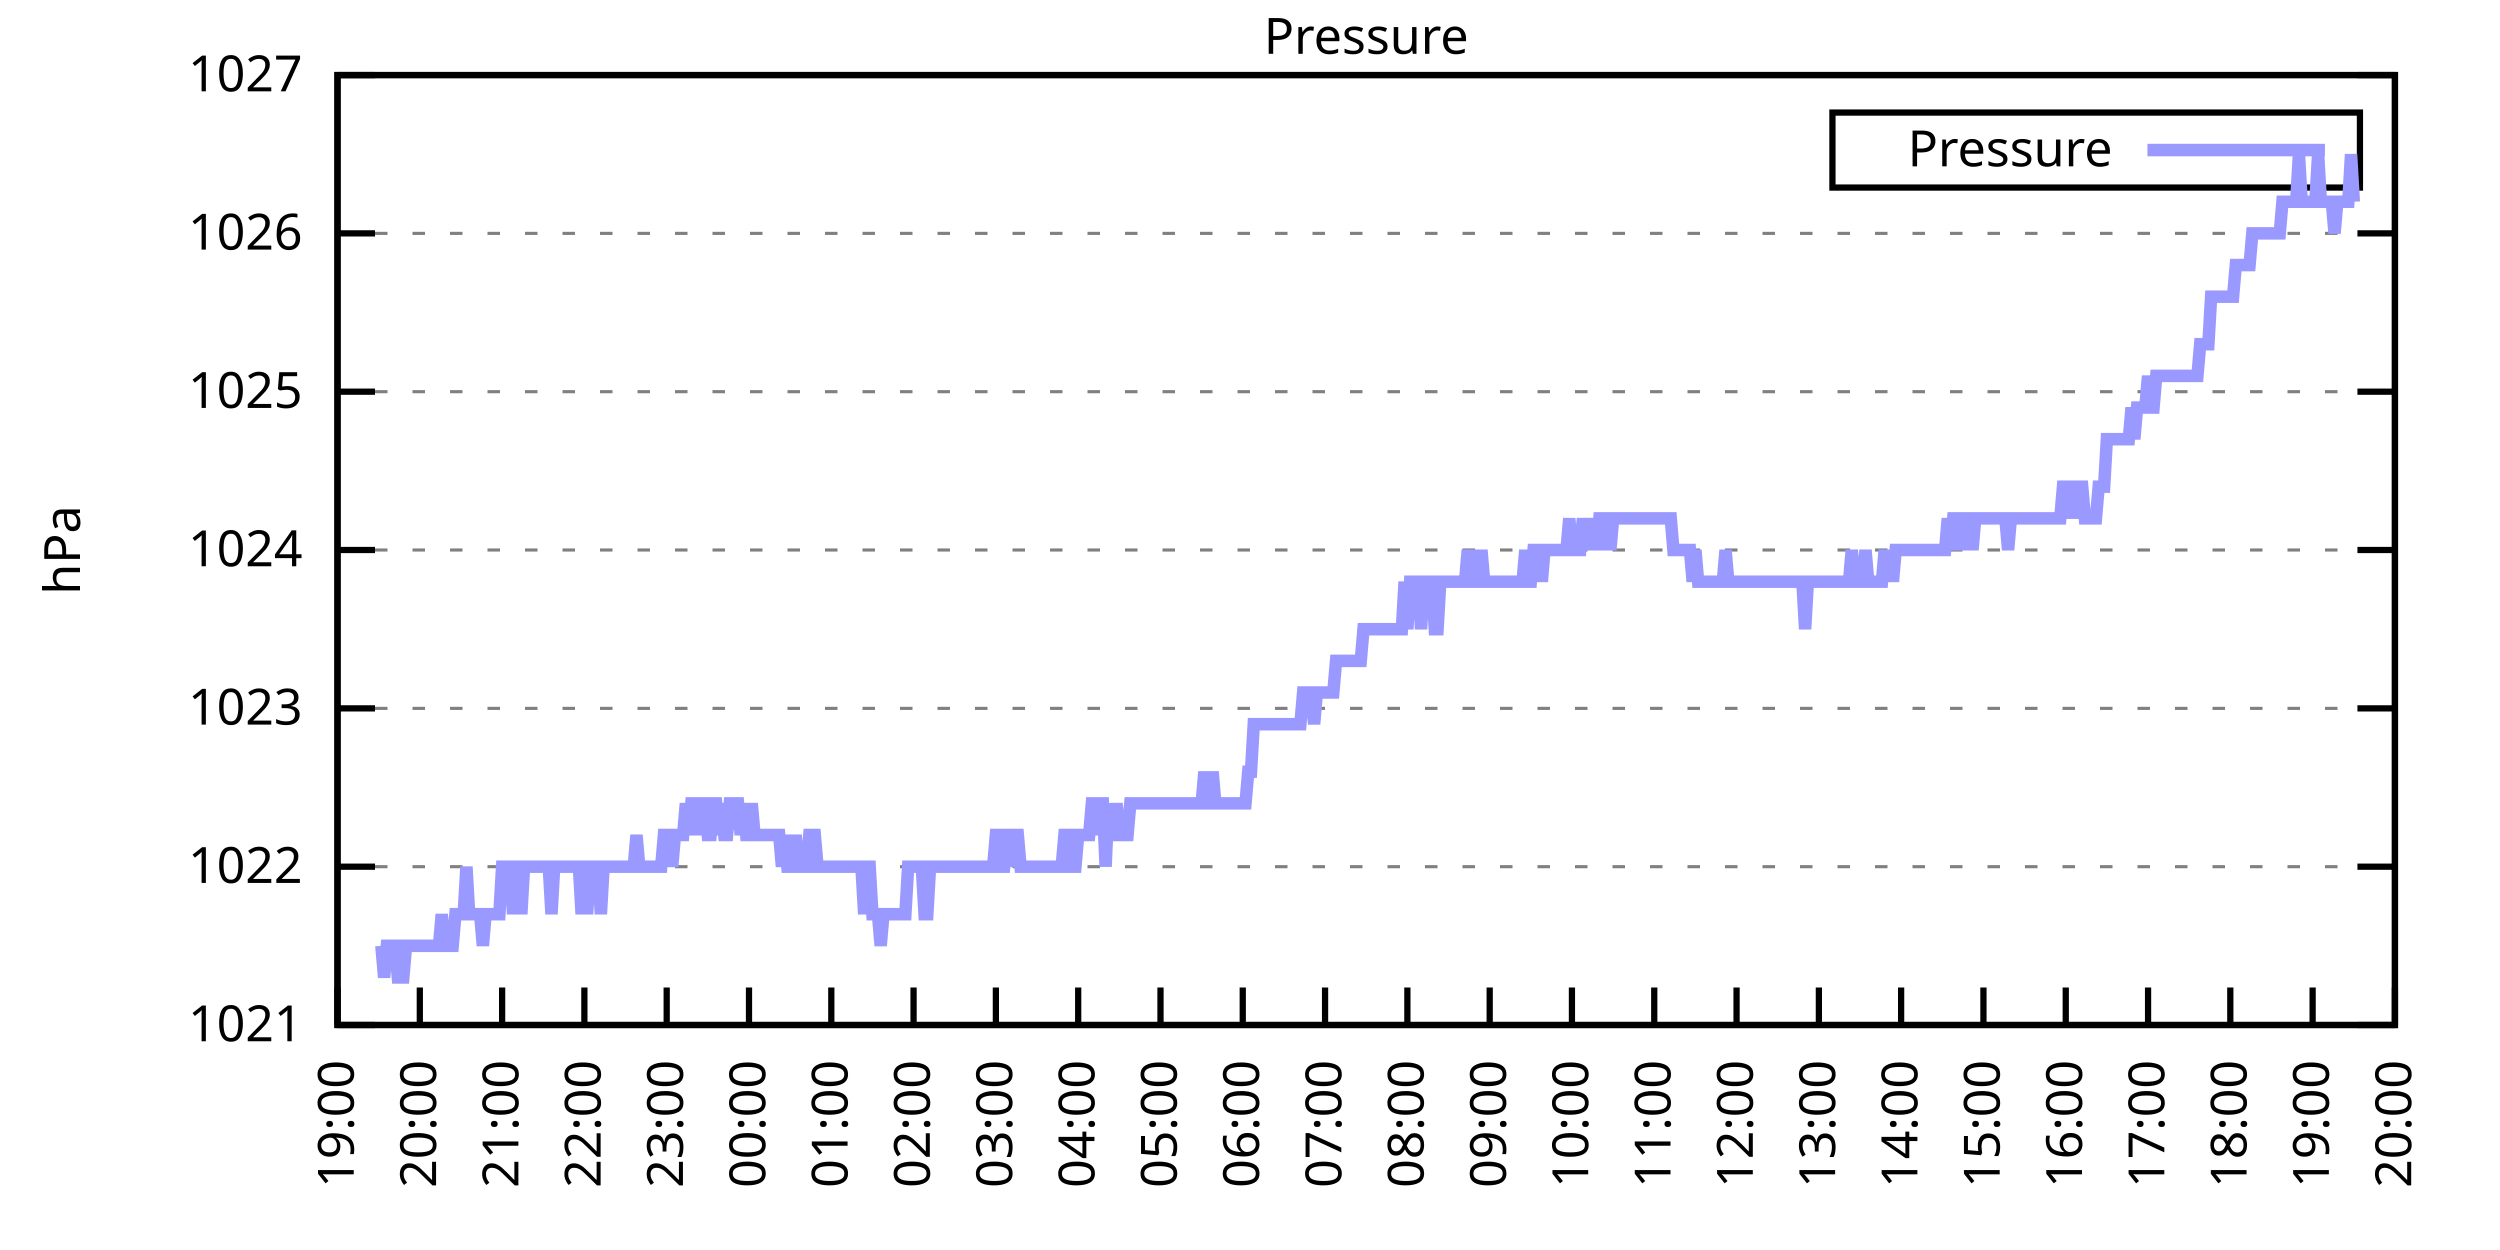
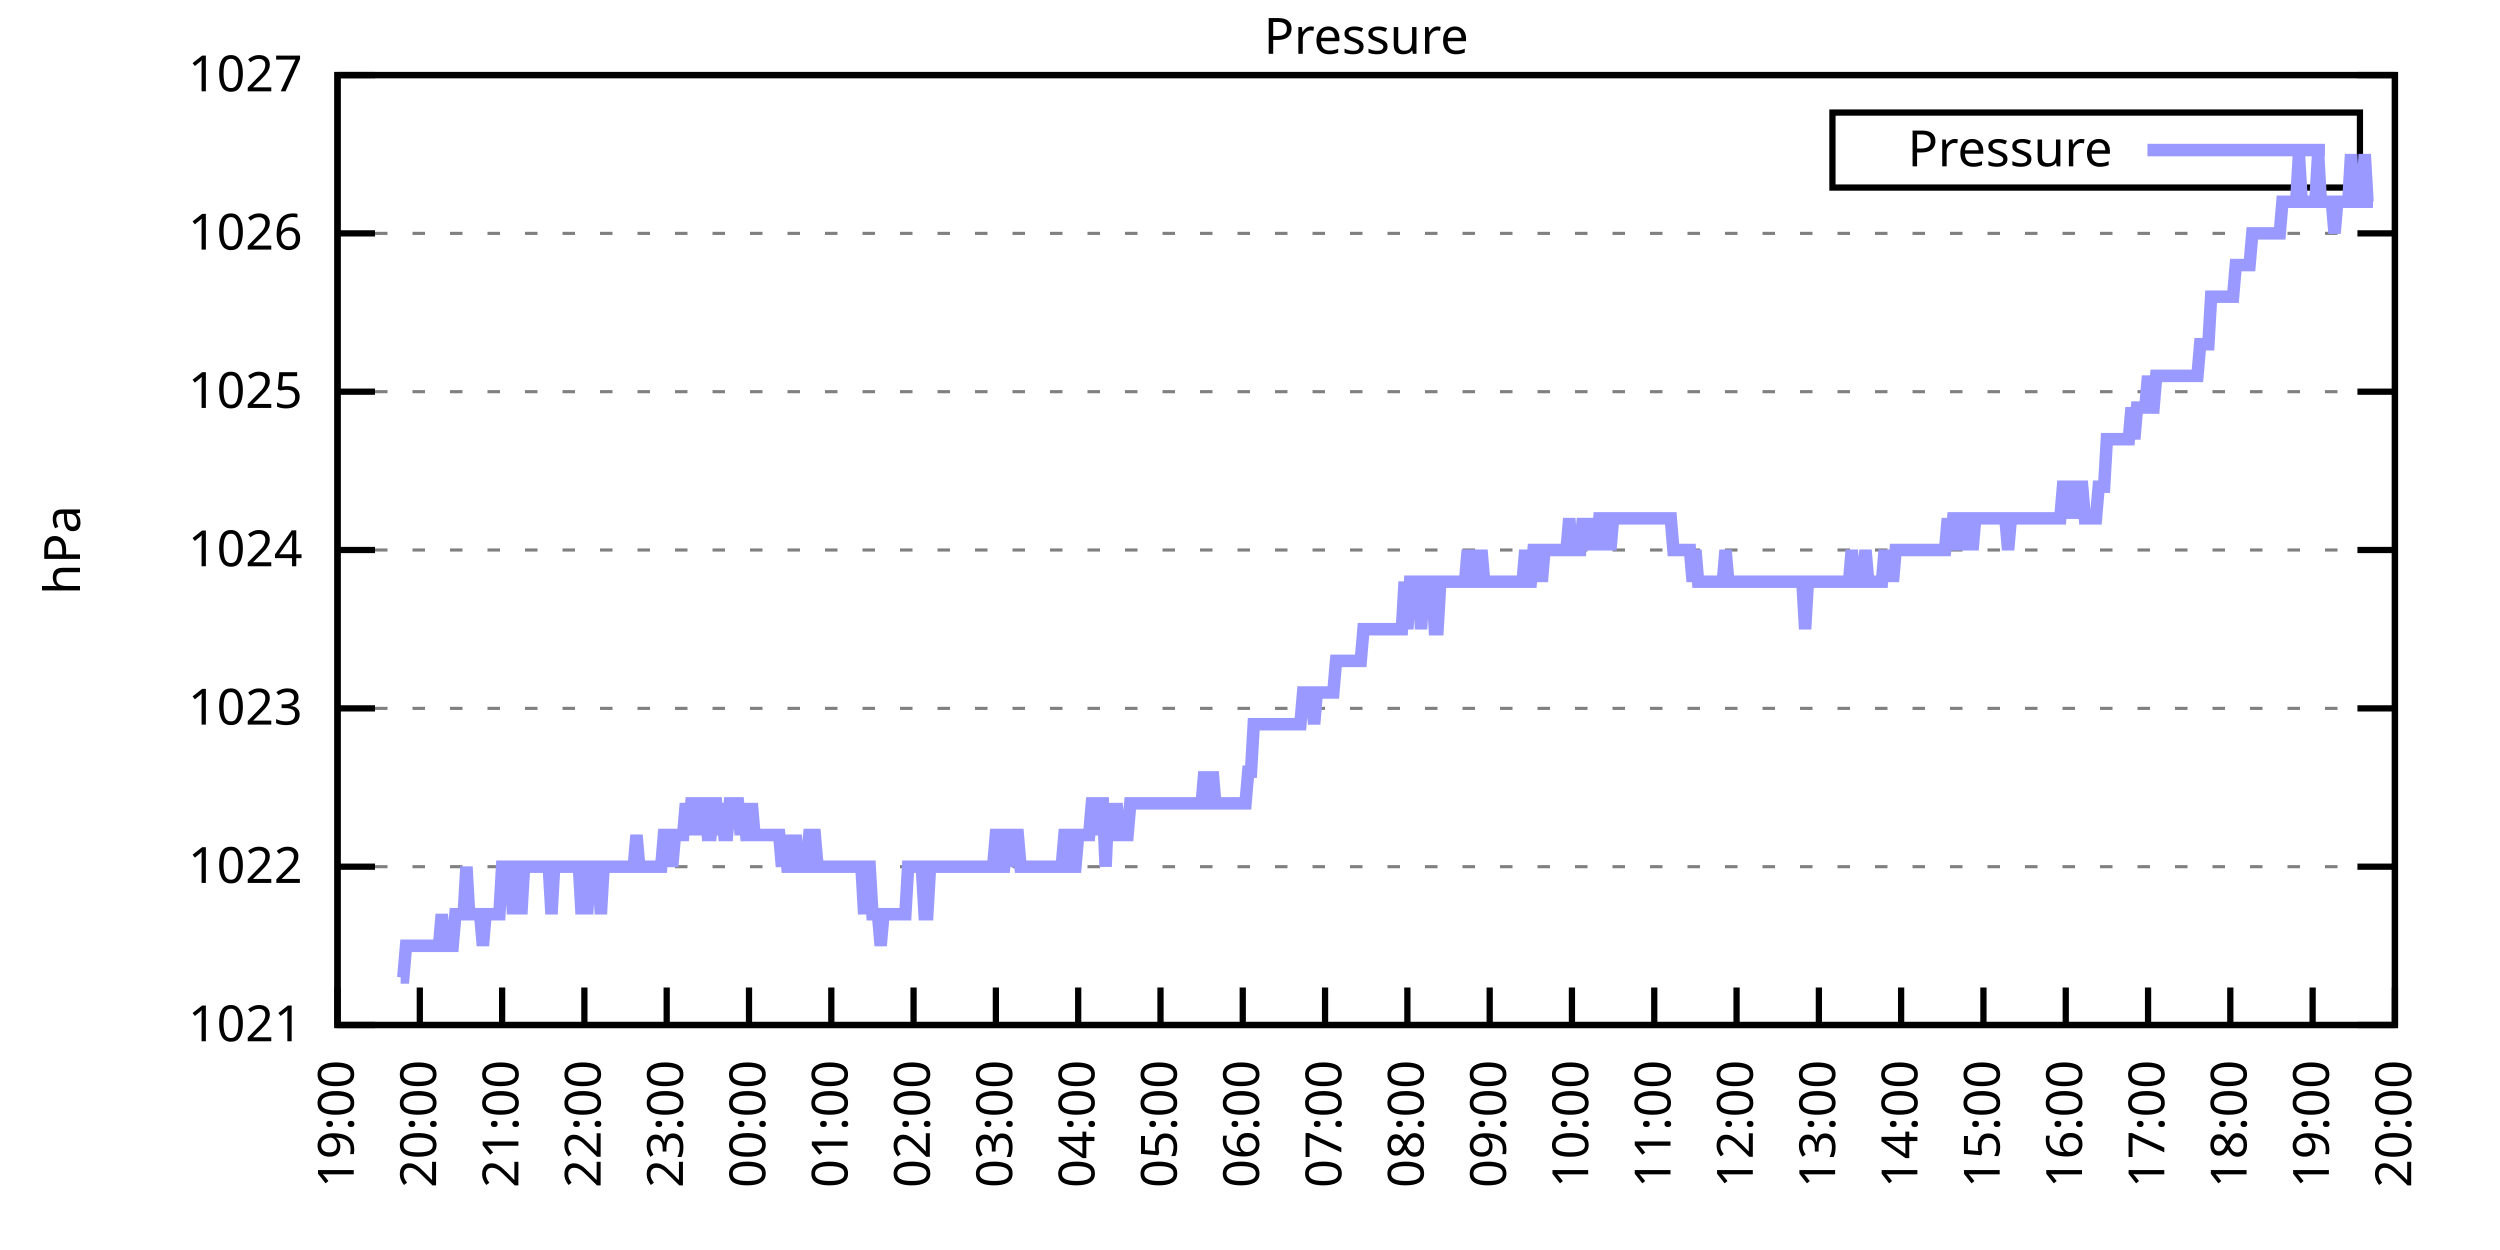
<svg xmlns="http://www.w3.org/2000/svg" xmlns:xlink="http://www.w3.org/1999/xlink" width="400" height="200" viewBox="0 0 400 200">
  <g id="gnuplot_canvas">
    <rect x="0" y="0" width="400" height="200" fill="none" />
    <defs>
      <circle id="gpDot" r="0.5" stroke-width="0.5" stroke="currentColor" />
      <path id="gpPt0" stroke-width="0.333" stroke="currentColor" d="M-1,0 h2 M0,-1 v2" />
      <path id="gpPt1" stroke-width="0.333" stroke="currentColor" d="M-1,-1 L1,1 M1,-1 L-1,1" />
      <path id="gpPt2" stroke-width="0.333" stroke="currentColor" d="M-1,0 L1,0 M0,-1 L0,1 M-1,-1 L1,1 M-1,1 L1,-1" />
      <rect id="gpPt3" stroke-width="0.333" stroke="currentColor" x="-1" y="-1" width="2" height="2" />
      <rect id="gpPt4" stroke-width="0.333" stroke="currentColor" fill="currentColor" x="-1" y="-1" width="2" height="2" />
      <circle id="gpPt5" stroke-width="0.333" stroke="currentColor" cx="0" cy="0" r="1" />
      <use xlink:href="#gpPt5" id="gpPt6" fill="currentColor" stroke="none" />
      <path id="gpPt7" stroke-width="0.333" stroke="currentColor" d="M0,-1.33 L-1.33,0.67 L1.33,0.67 z" />
      <use xlink:href="#gpPt7" id="gpPt8" fill="currentColor" stroke="none" />
      <use xlink:href="#gpPt7" id="gpPt9" stroke="currentColor" transform="rotate(180)" />
      <use xlink:href="#gpPt9" id="gpPt10" fill="currentColor" stroke="none" />
      <use xlink:href="#gpPt3" id="gpPt11" stroke="currentColor" transform="rotate(45)" />
      <use xlink:href="#gpPt11" id="gpPt12" fill="currentColor" stroke="none" />
      <path id="gpPt13" stroke-width="0.333" stroke="currentColor" d="M0,1.330 L1.265,0.411 L0.782,-1.067 L-0.782,-1.076 L-1.265,0.411 z" />
      <use xlink:href="#gpPt13" id="gpPt14" fill="currentColor" stroke="none" />
      <filter id="textbox" filterUnits="objectBoundingBox" x="0" y="0" height="1" width="1">
        <feFlood flood-color="white" flood-opacity="1" result="bgnd" />
        <feComposite in="SourceGraphic" in2="bgnd" operator="atop" />
      </filter>
      <filter id="greybox" filterUnits="objectBoundingBox" x="0" y="0" height="1" width="1">
        <feFlood flood-color="lightgrey" flood-opacity="1" result="grey" />
        <feComposite in="SourceGraphic" in2="grey" operator="atop" />
      </filter>
    </defs>
    <g fill="none" color="white" stroke="currentColor" stroke-width="1.00" stroke-linecap="butt" stroke-linejoin="miter">
</g>
    <g fill="none" color="black" stroke="currentColor" stroke-width="1.00" stroke-linecap="butt" stroke-linejoin="miter">
      <g stroke="none" shape-rendering="crispEdges">
        <polygon fill="rgb(255, 255, 255)" points="54.00,164.00 383.18,164.00 383.18,12.02 54.00,12.02 " />
      </g>
    </g>
    <g fill="none" color="black" stroke="currentColor" stroke-width="1.00" stroke-linecap="butt" stroke-linejoin="miter">
</g>
    <g fill="none" color="black" stroke="black" stroke-width="0.50" stroke-linecap="butt" stroke-linejoin="miter">
</g>
    <g fill="none" color="gray" stroke="currentColor" stroke-width="0.50" stroke-linecap="butt" stroke-linejoin="miter">
      <path stroke="gray" stroke-dasharray="2,4" class="gridline" d="M54.00,164.00 L383.19,164.00  " />
    </g>
    <g fill="none" color="gray" stroke="gray" stroke-width="1.00" stroke-linecap="butt" stroke-linejoin="miter">
</g>
    <g fill="none" color="black" stroke="currentColor" stroke-width="1.00" stroke-linecap="butt" stroke-linejoin="miter">
      <path stroke="black" d="M54.00,164.00 L60.00,164.00 M383.19,164.00 L377.19,164.00  " />
      <g transform="translate(48.40,166.60)" stroke="none" fill="black" font-family="Sans" font-size="8.00" text-anchor="end">
        <text>
          <tspan font-family="Sans"> 1021</tspan>
        </text>
      </g>
    </g>
    <g fill="none" color="black" stroke="currentColor" stroke-width="1.00" stroke-linecap="butt" stroke-linejoin="miter">
</g>
    <g fill="none" color="black" stroke="black" stroke-width="0.50" stroke-linecap="butt" stroke-linejoin="miter">
</g>
    <g fill="none" color="gray" stroke="currentColor" stroke-width="0.50" stroke-linecap="butt" stroke-linejoin="miter">
      <path stroke="gray" stroke-dasharray="2,4" class="gridline" d="M54.00,138.67 L383.19,138.67  " />
    </g>
    <g fill="none" color="gray" stroke="gray" stroke-width="1.00" stroke-linecap="butt" stroke-linejoin="miter">
</g>
    <g fill="none" color="black" stroke="currentColor" stroke-width="1.00" stroke-linecap="butt" stroke-linejoin="miter">
      <path stroke="black" d="M54.00,138.67 L60.00,138.67 M383.19,138.67 L377.19,138.67  " />
      <g transform="translate(48.40,141.27)" stroke="none" fill="black" font-family="Sans" font-size="8.00" text-anchor="end">
        <text>
          <tspan font-family="Sans"> 1022</tspan>
        </text>
      </g>
    </g>
    <g fill="none" color="black" stroke="currentColor" stroke-width="1.00" stroke-linecap="butt" stroke-linejoin="miter">
</g>
    <g fill="none" color="black" stroke="black" stroke-width="0.50" stroke-linecap="butt" stroke-linejoin="miter">
</g>
    <g fill="none" color="gray" stroke="currentColor" stroke-width="0.50" stroke-linecap="butt" stroke-linejoin="miter">
      <path stroke="gray" stroke-dasharray="2,4" class="gridline" d="M54.00,113.34 L383.19,113.34  " />
    </g>
    <g fill="none" color="gray" stroke="gray" stroke-width="1.00" stroke-linecap="butt" stroke-linejoin="miter">
</g>
    <g fill="none" color="black" stroke="currentColor" stroke-width="1.00" stroke-linecap="butt" stroke-linejoin="miter">
      <path stroke="black" d="M54.00,113.34 L60.00,113.34 M383.19,113.34 L377.19,113.34  " />
      <g transform="translate(48.40,115.94)" stroke="none" fill="black" font-family="Sans" font-size="8.00" text-anchor="end">
        <text>
          <tspan font-family="Sans"> 1023</tspan>
        </text>
      </g>
    </g>
    <g fill="none" color="black" stroke="currentColor" stroke-width="1.00" stroke-linecap="butt" stroke-linejoin="miter">
</g>
    <g fill="none" color="black" stroke="black" stroke-width="0.50" stroke-linecap="butt" stroke-linejoin="miter">
</g>
    <g fill="none" color="gray" stroke="currentColor" stroke-width="0.50" stroke-linecap="butt" stroke-linejoin="miter">
      <path stroke="gray" stroke-dasharray="2,4" class="gridline" d="M54.00,88.00 L383.19,88.00  " />
    </g>
    <g fill="none" color="gray" stroke="gray" stroke-width="1.00" stroke-linecap="butt" stroke-linejoin="miter">
</g>
    <g fill="none" color="black" stroke="currentColor" stroke-width="1.00" stroke-linecap="butt" stroke-linejoin="miter">
      <path stroke="black" d="M54.00,88.00 L60.00,88.00 M383.19,88.00 L377.19,88.00  " />
      <g transform="translate(48.40,90.60)" stroke="none" fill="black" font-family="Sans" font-size="8.00" text-anchor="end">
        <text>
          <tspan font-family="Sans"> 1024</tspan>
        </text>
      </g>
    </g>
    <g fill="none" color="black" stroke="currentColor" stroke-width="1.00" stroke-linecap="butt" stroke-linejoin="miter">
</g>
    <g fill="none" color="black" stroke="black" stroke-width="0.50" stroke-linecap="butt" stroke-linejoin="miter">
</g>
    <g fill="none" color="gray" stroke="currentColor" stroke-width="0.50" stroke-linecap="butt" stroke-linejoin="miter">
      <path stroke="gray" stroke-dasharray="2,4" class="gridline" d="M54.00,62.67 L383.19,62.67  " />
    </g>
    <g fill="none" color="gray" stroke="gray" stroke-width="1.00" stroke-linecap="butt" stroke-linejoin="miter">
</g>
    <g fill="none" color="black" stroke="currentColor" stroke-width="1.00" stroke-linecap="butt" stroke-linejoin="miter">
      <path stroke="black" d="M54.00,62.67 L60.00,62.67 M383.19,62.67 L377.19,62.67  " />
      <g transform="translate(48.40,65.27)" stroke="none" fill="black" font-family="Sans" font-size="8.00" text-anchor="end">
        <text>
          <tspan font-family="Sans"> 1025</tspan>
        </text>
      </g>
    </g>
    <g fill="none" color="black" stroke="currentColor" stroke-width="1.00" stroke-linecap="butt" stroke-linejoin="miter">
</g>
    <g fill="none" color="black" stroke="black" stroke-width="0.50" stroke-linecap="butt" stroke-linejoin="miter">
</g>
    <g fill="none" color="gray" stroke="currentColor" stroke-width="0.50" stroke-linecap="butt" stroke-linejoin="miter">
      <path stroke="gray" stroke-dasharray="2,4" class="gridline" d="M54.00,37.34 L383.19,37.34  " />
    </g>
    <g fill="none" color="gray" stroke="gray" stroke-width="1.00" stroke-linecap="butt" stroke-linejoin="miter">
</g>
    <g fill="none" color="black" stroke="currentColor" stroke-width="1.00" stroke-linecap="butt" stroke-linejoin="miter">
      <path stroke="black" d="M54.00,37.34 L60.00,37.34 M383.19,37.34 L377.19,37.34  " />
      <g transform="translate(48.40,39.94)" stroke="none" fill="black" font-family="Sans" font-size="8.00" text-anchor="end">
        <text>
          <tspan font-family="Sans"> 1026</tspan>
        </text>
      </g>
    </g>
    <g fill="none" color="black" stroke="currentColor" stroke-width="1.00" stroke-linecap="butt" stroke-linejoin="miter">
</g>
    <g fill="none" color="black" stroke="black" stroke-width="0.50" stroke-linecap="butt" stroke-linejoin="miter">
</g>
    <g fill="none" color="gray" stroke="currentColor" stroke-width="0.50" stroke-linecap="butt" stroke-linejoin="miter">
      <path stroke="gray" stroke-dasharray="2,4" class="gridline" d="M54.00,12.01 L383.19,12.01  " />
    </g>
    <g fill="none" color="gray" stroke="gray" stroke-width="1.00" stroke-linecap="butt" stroke-linejoin="miter">
</g>
    <g fill="none" color="black" stroke="currentColor" stroke-width="1.00" stroke-linecap="butt" stroke-linejoin="miter">
      <path stroke="black" d="M54.00,12.01 L60.00,12.01 M383.19,12.01 L377.19,12.01  " />
      <g transform="translate(48.40,14.61)" stroke="none" fill="black" font-family="Sans" font-size="8.00" text-anchor="end">
        <text>
          <tspan font-family="Sans"> 1027</tspan>
        </text>
      </g>
    </g>
    <g fill="none" color="black" stroke="currentColor" stroke-width="1.00" stroke-linecap="butt" stroke-linejoin="miter">
      <path stroke="black" d="M54.00,164.00 L54.00,158.00  " />
      <g transform="translate(56.60,169.60) rotate(270.00)" stroke="none" fill="black" font-family="Sans" font-size="8.00" text-anchor="end">
        <text>
          <tspan font-family="Sans">19:00</tspan>
        </text>
      </g>
    </g>
    <g fill="none" color="black" stroke="currentColor" stroke-width="1.00" stroke-linecap="butt" stroke-linejoin="miter">
      <path stroke="black" d="M67.17,164.00 L67.17,158.00  " />
      <g transform="translate(69.77,169.60) rotate(270.00)" stroke="none" fill="black" font-family="Sans" font-size="8.00" text-anchor="end">
        <text>
          <tspan font-family="Sans">20:00</tspan>
        </text>
      </g>
    </g>
    <g fill="none" color="black" stroke="currentColor" stroke-width="1.00" stroke-linecap="butt" stroke-linejoin="miter">
      <path stroke="black" d="M80.34,164.00 L80.34,158.00  " />
      <g transform="translate(82.94,169.60) rotate(270.00)" stroke="none" fill="black" font-family="Sans" font-size="8.00" text-anchor="end">
        <text>
          <tspan font-family="Sans">21:00</tspan>
        </text>
      </g>
    </g>
    <g fill="none" color="black" stroke="currentColor" stroke-width="1.00" stroke-linecap="butt" stroke-linejoin="miter">
      <path stroke="black" d="M93.50,164.00 L93.50,158.00  " />
      <g transform="translate(96.10,169.60) rotate(270.00)" stroke="none" fill="black" font-family="Sans" font-size="8.00" text-anchor="end">
        <text>
          <tspan font-family="Sans">22:00</tspan>
        </text>
      </g>
    </g>
    <g fill="none" color="black" stroke="currentColor" stroke-width="1.00" stroke-linecap="butt" stroke-linejoin="miter">
      <path stroke="black" d="M106.67,164.00 L106.67,158.00  " />
      <g transform="translate(109.27,169.60) rotate(270.00)" stroke="none" fill="black" font-family="Sans" font-size="8.00" text-anchor="end">
        <text>
          <tspan font-family="Sans">23:00</tspan>
        </text>
      </g>
    </g>
    <g fill="none" color="black" stroke="currentColor" stroke-width="1.00" stroke-linecap="butt" stroke-linejoin="miter">
      <path stroke="black" d="M119.84,164.00 L119.84,158.00  " />
      <g transform="translate(122.44,169.60) rotate(270.00)" stroke="none" fill="black" font-family="Sans" font-size="8.00" text-anchor="end">
        <text>
          <tspan font-family="Sans">00:00</tspan>
        </text>
      </g>
    </g>
    <g fill="none" color="black" stroke="currentColor" stroke-width="1.00" stroke-linecap="butt" stroke-linejoin="miter">
      <path stroke="black" d="M133.01,164.00 L133.01,158.00  " />
      <g transform="translate(135.61,169.60) rotate(270.00)" stroke="none" fill="black" font-family="Sans" font-size="8.00" text-anchor="end">
        <text>
          <tspan font-family="Sans">01:00</tspan>
        </text>
      </g>
    </g>
    <g fill="none" color="black" stroke="currentColor" stroke-width="1.00" stroke-linecap="butt" stroke-linejoin="miter">
      <path stroke="black" d="M146.17,164.00 L146.17,158.00  " />
      <g transform="translate(148.77,169.60) rotate(270.00)" stroke="none" fill="black" font-family="Sans" font-size="8.00" text-anchor="end">
        <text>
          <tspan font-family="Sans">02:00</tspan>
        </text>
      </g>
    </g>
    <g fill="none" color="black" stroke="currentColor" stroke-width="1.00" stroke-linecap="butt" stroke-linejoin="miter">
      <path stroke="black" d="M159.34,164.00 L159.34,158.00  " />
      <g transform="translate(161.94,169.60) rotate(270.00)" stroke="none" fill="black" font-family="Sans" font-size="8.00" text-anchor="end">
        <text>
          <tspan font-family="Sans">03:00</tspan>
        </text>
      </g>
    </g>
    <g fill="none" color="black" stroke="currentColor" stroke-width="1.00" stroke-linecap="butt" stroke-linejoin="miter">
      <path stroke="black" d="M172.51,164.00 L172.51,158.00  " />
      <g transform="translate(175.11,169.60) rotate(270.00)" stroke="none" fill="black" font-family="Sans" font-size="8.00" text-anchor="end">
        <text>
          <tspan font-family="Sans">04:00</tspan>
        </text>
      </g>
    </g>
    <g fill="none" color="black" stroke="currentColor" stroke-width="1.00" stroke-linecap="butt" stroke-linejoin="miter">
      <path stroke="black" d="M185.68,164.00 L185.68,158.00  " />
      <g transform="translate(188.28,169.60) rotate(270.00)" stroke="none" fill="black" font-family="Sans" font-size="8.00" text-anchor="end">
        <text>
          <tspan font-family="Sans">05:00</tspan>
        </text>
      </g>
    </g>
    <g fill="none" color="black" stroke="currentColor" stroke-width="1.00" stroke-linecap="butt" stroke-linejoin="miter">
      <path stroke="black" d="M198.84,164.00 L198.84,158.00  " />
      <g transform="translate(201.44,169.60) rotate(270.00)" stroke="none" fill="black" font-family="Sans" font-size="8.00" text-anchor="end">
        <text>
          <tspan font-family="Sans">06:00</tspan>
        </text>
      </g>
    </g>
    <g fill="none" color="black" stroke="currentColor" stroke-width="1.00" stroke-linecap="butt" stroke-linejoin="miter">
      <path stroke="black" d="M212.01,164.00 L212.01,158.00  " />
      <g transform="translate(214.61,169.60) rotate(270.00)" stroke="none" fill="black" font-family="Sans" font-size="8.00" text-anchor="end">
        <text>
          <tspan font-family="Sans">07:00</tspan>
        </text>
      </g>
    </g>
    <g fill="none" color="black" stroke="currentColor" stroke-width="1.00" stroke-linecap="butt" stroke-linejoin="miter">
      <path stroke="black" d="M225.18,164.00 L225.18,158.00  " />
      <g transform="translate(227.78,169.60) rotate(270.00)" stroke="none" fill="black" font-family="Sans" font-size="8.00" text-anchor="end">
        <text>
          <tspan font-family="Sans">08:00</tspan>
        </text>
      </g>
    </g>
    <g fill="none" color="black" stroke="currentColor" stroke-width="1.00" stroke-linecap="butt" stroke-linejoin="miter">
      <path stroke="black" d="M238.35,164.00 L238.35,158.00  " />
      <g transform="translate(240.95,169.60) rotate(270.00)" stroke="none" fill="black" font-family="Sans" font-size="8.00" text-anchor="end">
        <text>
          <tspan font-family="Sans">09:00</tspan>
        </text>
      </g>
    </g>
    <g fill="none" color="black" stroke="currentColor" stroke-width="1.00" stroke-linecap="butt" stroke-linejoin="miter">
      <path stroke="black" d="M251.51,164.00 L251.51,158.00  " />
      <g transform="translate(254.11,169.60) rotate(270.00)" stroke="none" fill="black" font-family="Sans" font-size="8.00" text-anchor="end">
        <text>
          <tspan font-family="Sans">10:00</tspan>
        </text>
      </g>
    </g>
    <g fill="none" color="black" stroke="currentColor" stroke-width="1.00" stroke-linecap="butt" stroke-linejoin="miter">
      <path stroke="black" d="M264.68,164.00 L264.68,158.00  " />
      <g transform="translate(267.28,169.60) rotate(270.00)" stroke="none" fill="black" font-family="Sans" font-size="8.00" text-anchor="end">
        <text>
          <tspan font-family="Sans">11:00</tspan>
        </text>
      </g>
    </g>
    <g fill="none" color="black" stroke="currentColor" stroke-width="1.00" stroke-linecap="butt" stroke-linejoin="miter">
      <path stroke="black" d="M277.85,164.00 L277.85,158.00  " />
      <g transform="translate(280.45,169.60) rotate(270.00)" stroke="none" fill="black" font-family="Sans" font-size="8.00" text-anchor="end">
        <text>
          <tspan font-family="Sans">12:00</tspan>
        </text>
      </g>
    </g>
    <g fill="none" color="black" stroke="currentColor" stroke-width="1.00" stroke-linecap="butt" stroke-linejoin="miter">
      <path stroke="black" d="M291.02,164.00 L291.02,158.00  " />
      <g transform="translate(293.62,169.60) rotate(270.00)" stroke="none" fill="black" font-family="Sans" font-size="8.00" text-anchor="end">
        <text>
          <tspan font-family="Sans">13:00</tspan>
        </text>
      </g>
    </g>
    <g fill="none" color="black" stroke="currentColor" stroke-width="1.00" stroke-linecap="butt" stroke-linejoin="miter">
      <path stroke="black" d="M304.18,164.00 L304.18,158.00  " />
      <g transform="translate(306.78,169.60) rotate(270.00)" stroke="none" fill="black" font-family="Sans" font-size="8.00" text-anchor="end">
        <text>
          <tspan font-family="Sans">14:00</tspan>
        </text>
      </g>
    </g>
    <g fill="none" color="black" stroke="currentColor" stroke-width="1.00" stroke-linecap="butt" stroke-linejoin="miter">
      <path stroke="black" d="M317.35,164.00 L317.35,158.00  " />
      <g transform="translate(319.95,169.60) rotate(270.00)" stroke="none" fill="black" font-family="Sans" font-size="8.00" text-anchor="end">
        <text>
          <tspan font-family="Sans">15:00</tspan>
        </text>
      </g>
    </g>
    <g fill="none" color="black" stroke="currentColor" stroke-width="1.00" stroke-linecap="butt" stroke-linejoin="miter">
      <path stroke="black" d="M330.52,164.00 L330.52,158.00  " />
      <g transform="translate(333.12,169.60) rotate(270.00)" stroke="none" fill="black" font-family="Sans" font-size="8.00" text-anchor="end">
        <text>
          <tspan font-family="Sans">16:00</tspan>
        </text>
      </g>
    </g>
    <g fill="none" color="black" stroke="currentColor" stroke-width="1.00" stroke-linecap="butt" stroke-linejoin="miter">
      <path stroke="black" d="M343.69,164.00 L343.69,158.00  " />
      <g transform="translate(346.29,169.60) rotate(270.00)" stroke="none" fill="black" font-family="Sans" font-size="8.00" text-anchor="end">
        <text>
          <tspan font-family="Sans">17:00</tspan>
        </text>
      </g>
    </g>
    <g fill="none" color="black" stroke="currentColor" stroke-width="1.00" stroke-linecap="butt" stroke-linejoin="miter">
      <path stroke="black" d="M356.85,164.00 L356.85,158.00  " />
      <g transform="translate(359.45,169.60) rotate(270.00)" stroke="none" fill="black" font-family="Sans" font-size="8.00" text-anchor="end">
        <text>
          <tspan font-family="Sans">18:00</tspan>
        </text>
      </g>
    </g>
    <g fill="none" color="black" stroke="currentColor" stroke-width="1.00" stroke-linecap="butt" stroke-linejoin="miter">
      <path stroke="black" d="M370.02,164.00 L370.02,158.00  " />
      <g transform="translate(372.62,169.60) rotate(270.00)" stroke="none" fill="black" font-family="Sans" font-size="8.00" text-anchor="end">
        <text>
          <tspan font-family="Sans">19:00</tspan>
        </text>
      </g>
    </g>
    <g fill="none" color="black" stroke="currentColor" stroke-width="1.00" stroke-linecap="butt" stroke-linejoin="miter">
      <path stroke="black" d="M383.19,164.00 L383.19,158.00  " />
      <g transform="translate(385.79,169.60) rotate(270.00)" stroke="none" fill="black" font-family="Sans" font-size="8.00" text-anchor="end">
        <text>
          <tspan font-family="Sans">20:00</tspan>
        </text>
      </g>
    </g>
    <g fill="none" color="black" stroke="currentColor" stroke-width="1.00" stroke-linecap="butt" stroke-linejoin="miter">
</g>
    <g fill="none" color="black" stroke="currentColor" stroke-width="1.00" stroke-linecap="butt" stroke-linejoin="miter">
      <path stroke="black" d="M54.00,12.01 L54.00,164.00 L383.19,164.00 L383.19,12.01 L54.00,12.01 Z  " />
    </g>
    <g fill="none" color="black" stroke="currentColor" stroke-width="1.00" stroke-linecap="butt" stroke-linejoin="miter">
</g>
    <g fill="none" color="black" stroke="currentColor" stroke-width="1.00" stroke-linecap="butt" stroke-linejoin="miter">
      <path stroke="black" d="M293.19,30.01 L293.19,18.01 L377.59,18.01 L377.59,30.01 L293.19,30.01 Z  " />
    </g>
    <g id="Pressure_plot_1">
      <g fill="none" color="white" stroke="black" stroke-width="2.00" stroke-linecap="butt" stroke-linejoin="miter">
</g>
      <g fill="none" color="black" stroke="currentColor" stroke-width="2.00" stroke-linecap="butt" stroke-linejoin="miter">
        <g transform="translate(337.99,26.61)" stroke="none" fill="black" font-family="Sans" font-size="8.00" text-anchor="end">
          <text>
            <tspan font-family="Sans">Pressure</tspan>
          </text>
        </g>
      </g>
      <g fill="none" color="black" stroke="currentColor" stroke-width="2.00" stroke-linecap="butt" stroke-linejoin="miter">
-         <path stroke="rgb(153, 153, 255)" d="M343.59,24.01 L371.99,24.01 M61.02,151.33 L61.46,156.40 L61.90,151.33 L62.34,151.33 L62.78,151.33 L63.22,151.33   L63.66,156.40 L64.10,156.40 L64.53,156.40 L64.97,151.33 L65.41,151.33 L65.85,151.33 L66.29,151.33 L66.73,151.33   L67.17,151.33 L67.61,151.33 L68.05,151.33 L68.48,151.33 L68.92,151.33 L69.36,151.33 L69.80,151.33 L70.24,151.33   L70.68,146.27 L71.12,151.33 L71.56,151.33 L72.00,151.33 L72.43,151.33 L72.87,146.27 L73.31,146.27 L73.75,146.27   L74.19,146.27 L74.63,138.67 L75.07,146.27 L75.51,146.27 L75.95,146.27 L76.38,146.27 L76.82,146.27 L77.26,151.33   L77.70,146.27 L78.14,146.27 L78.58,146.27 L79.02,146.27 L79.46,146.27 L79.90,146.27 L80.34,138.67 L80.77,138.67   L81.21,138.67 L81.65,138.67 L82.09,146.27 L82.53,138.67 L82.97,138.67 L83.41,146.27 L83.85,138.67 L84.29,138.67   L84.72,138.67 L85.16,138.67 L85.60,138.67 L86.04,138.67 L86.48,138.67 L86.92,138.67 L87.36,138.67 L87.80,138.67   L88.24,146.27 L88.67,138.67 L89.11,138.67 L89.55,138.67 L89.99,138.67 L90.43,138.67 L90.87,138.67 L91.31,138.67   L91.75,138.67 L92.19,138.67 L92.62,138.67 L93.06,146.27 L93.50,138.67 L93.94,146.27 L94.38,138.67 L94.82,138.67   L95.26,138.67 L95.70,138.67 L96.14,146.27 L96.58,138.67 L97.01,138.67 L97.45,138.67 L97.89,138.67 L98.33,138.67   L98.77,138.67 L99.21,138.67 L99.65,138.67 L100.09,138.67 L100.53,138.67 L100.96,138.67 L101.40,138.67 L101.84,133.60   L102.28,138.67 L102.72,138.67 L103.16,138.67 L103.60,138.67 L104.04,138.67 L104.48,138.67 L104.91,138.67 L105.35,138.67   L105.79,138.67 L106.23,133.60 L106.67,133.60 L107.11,133.60 L107.55,138.67 L107.99,133.60 L108.43,133.60 L108.87,133.60   L109.30,133.60 L109.74,128.54 L110.18,133.60 L110.62,128.54 L111.06,128.54 L111.50,128.54 L111.94,133.60 L112.38,128.54   L112.82,128.54 L113.25,133.60 L113.69,133.60 L114.13,128.54 L114.57,128.54 L115.01,133.60 L115.45,128.54 L115.89,133.60   L116.33,133.60 L116.77,128.54 L117.20,128.54 L117.64,128.54 L118.08,128.54 L118.52,133.60 L118.96,128.54 L119.40,133.60   L119.84,133.60 L120.28,128.54 L120.72,133.60 L121.15,133.60 L121.59,133.60 L122.03,133.60 L122.47,133.60 L122.91,133.60   L123.35,133.60 L123.79,133.60 L124.23,133.60 L124.67,133.60 L125.11,138.67 L125.54,133.60 L125.98,138.67 L126.42,138.67   L126.86,138.67 L127.30,133.60 L127.74,138.67 L128.18,138.67 L128.62,138.67 L129.06,138.67 L129.49,133.60 L129.93,133.60   L130.37,133.60 L130.81,138.67 L131.25,138.67 L131.69,138.67 L132.13,138.67 L132.57,138.67 L133.01,138.67 L133.44,138.67   L133.88,138.67 L134.32,138.67 L134.76,138.67 L135.20,138.67 L135.64,138.67 L136.08,138.67 L136.52,138.67 L136.96,138.67   L137.39,138.67 L137.83,138.67 L138.27,146.27 L138.71,138.67 L139.15,138.67 L139.59,146.27 L140.03,146.27 L140.47,146.27   L140.91,151.33 L141.35,146.27 L141.78,146.27 L142.22,146.27 L142.66,146.27 L143.10,146.27 L143.54,146.27 L143.98,146.27   L144.42,146.27 L144.86,146.27 L145.30,138.67 L145.73,138.67 L146.17,138.67 L146.61,138.67 L147.05,138.67 L147.49,138.67   L147.93,146.27 L148.37,146.27 L148.81,138.67 L149.25,138.67 L149.68,138.67 L150.12,138.67 L150.56,138.67 L151.00,138.67   L151.44,138.67 L151.88,138.67 L152.32,138.67 L152.76,138.67 L153.20,138.67 L153.63,138.67 L154.07,138.67 L154.51,138.67   L154.95,138.67 L155.39,138.67 L155.83,138.67 L156.27,138.67 L156.71,138.67 L157.15,138.67 L157.59,138.67 L158.02,138.67   L158.46,138.67 L158.90,138.67 L159.34,133.60 L159.78,133.60 L160.22,138.67 L160.66,138.67 L161.10,133.60 L161.54,133.60   L161.97,138.67 L162.41,133.60 L162.85,133.60 L163.29,138.67 L163.73,138.67 L164.17,138.67 L164.61,138.67 L165.05,138.67   L165.49,138.67 L165.92,138.67 L166.36,138.67 L166.80,138.67 L167.24,138.67 L167.68,138.67 L168.12,138.67 L168.56,138.67   L169.00,138.67 L169.44,138.67 L169.87,138.67 L170.31,133.60 L170.75,133.60 L171.19,138.67 L171.63,138.67 L172.07,138.67   L172.51,133.60 L172.95,133.60 L173.39,133.60 L173.83,133.60 L174.26,133.60 L174.70,128.54 L175.14,128.54 L175.58,133.60   L176.02,128.54 L176.46,128.54 L176.90,138.67 L177.34,128.54 L177.78,133.60 L178.21,133.60 L178.65,128.54 L179.09,133.60   L179.53,133.60 L179.97,133.60 L180.41,133.60 L180.85,128.54 L181.29,128.54 L181.73,128.54 L182.16,128.54 L182.60,128.54   L183.04,128.54 L183.48,128.54 L183.92,128.54 L184.36,128.54 L184.80,128.54 L185.24,128.54 L185.68,128.54 L186.11,128.54   L186.55,128.54 L186.99,128.54 L187.43,128.54 L187.87,128.54 L188.31,128.54 L188.75,128.54 L189.19,128.54 L189.63,128.54   L190.07,128.54 L190.50,128.54 L190.94,128.54 L191.38,128.54 L191.82,128.54 L192.26,128.54 L192.70,123.47 L193.14,128.54   L193.58,128.54 L194.02,123.47 L194.45,128.54 L194.89,128.54 L195.33,128.54 L195.77,128.54 L196.21,128.54 L196.65,128.54   L197.09,128.54 L197.53,128.54 L197.97,128.54 L198.40,128.54 L198.84,128.54 L199.28,128.54 L199.72,123.47 L200.16,123.47   L200.60,115.87 L201.04,115.87 L201.48,115.87 L201.92,115.87 L202.35,115.87 L202.79,115.87 L203.23,115.87 L203.67,115.87   L204.11,115.87 L204.55,115.87 L204.99,115.87 L205.43,115.87 L205.87,115.87 L206.31,115.87 L206.74,115.87 L207.18,115.87   L207.62,115.87 L208.06,115.87 L208.50,110.80 L208.94,110.80 L209.38,110.80 L209.82,110.80 L210.26,115.87 L210.69,110.80   L211.13,110.80 L211.57,110.80 L212.01,110.80 L212.45,110.80 L212.89,110.80 L213.33,110.80 L213.77,105.74 L214.21,105.74   L214.64,105.74 L215.08,105.74 L215.52,105.74 L215.96,105.74 L216.40,105.74 L216.84,105.74 L217.28,105.74 L217.72,105.74   L218.16,100.67 L218.60,100.67 L219.03,100.67 L219.47,100.67 L219.91,100.67 L220.35,100.67 L220.79,100.67 L221.23,100.67   L221.67,100.67 L222.11,100.67 L222.55,100.67 L222.98,100.67 L223.42,100.67 L223.86,100.67 L224.30,100.67 L224.74,93.07   L225.18,100.67 L225.62,93.07 L226.06,93.07 L226.50,93.07 L226.93,93.07 L227.37,100.67 L227.81,93.07 L228.25,93.07   L228.69,93.07 L229.13,93.07 L229.57,100.67 L230.01,100.67 L230.45,93.07 L230.88,93.07 L231.32,93.07 L231.76,93.07   L232.20,93.07 L232.64,93.07 L233.08,93.07 L233.52,93.07 L233.96,93.07 L234.40,93.07 L234.84,88.00 L235.27,93.07   L235.71,93.07 L236.15,88.00 L236.59,93.07 L237.03,88.00 L237.47,93.07 L237.91,93.07 L238.35,93.07 L238.79,93.07   L239.22,93.07 L239.66,93.07 L240.10,93.07 L240.54,93.07 L240.98,93.07 L241.42,93.07 L241.86,93.07 L242.30,93.07   L242.74,93.07 L243.17,93.07 L243.61,93.07 L244.05,88.00 L244.49,93.07 L244.93,93.07 L245.37,88.00 L245.81,88.00   L246.25,88.00 L246.69,93.07 L247.12,88.00 L247.56,88.00 L248.00,88.00 L248.44,88.00 L248.88,88.00 L249.32,88.00   L249.76,88.00 L250.20,88.00 L250.64,88.00 L251.08,82.94 L251.51,88.00 L251.95,88.00 L252.39,88.00 L252.83,88.00   L253.27,82.94 L253.71,88.00 L254.15,82.94 L254.59,88.00 L255.03,82.94 L255.46,88.00 L255.90,82.94 L256.34,82.94   L256.78,88.00 L257.22,82.94 L257.66,88.00 L258.10,82.94 L258.54,82.94 L258.98,82.94 L259.41,82.94 L259.85,82.94   L260.29,82.94 L260.73,82.94 L261.17,82.94 L261.61,82.94 L262.05,82.94 L262.49,82.94 L262.93,82.94 L263.36,82.94   L263.80,82.94 L264.24,82.94 L264.68,82.94 L265.12,82.94 L265.56,82.94 L266.00,82.94 L266.44,82.94 L266.88,82.94   L267.32,82.94 L267.75,88.00 L268.19,88.00 L268.63,88.00 L269.07,88.00 L269.51,88.00 L269.95,88.00 L270.39,88.00   L270.83,93.07 L271.27,88.00 L271.70,93.07 L272.14,93.07 L272.58,93.07 L273.02,93.07 L273.46,93.07 L273.90,93.07   L274.34,93.07 L274.78,93.07 L275.22,93.07 L275.65,93.07 L276.09,88.00 L276.53,93.07 L276.97,93.07 L277.41,93.07   L277.85,93.07 L278.29,93.07 L278.73,93.07 L279.17,93.07 L279.60,93.07 L280.04,93.07 L280.48,93.07 L280.92,93.07   L281.36,93.07 L281.80,93.07 L282.24,93.07 L282.68,93.07 L283.12,93.07 L283.56,93.07 L283.99,93.07 L284.43,93.07   L284.87,93.07 L285.31,93.07 L285.75,93.07 L286.19,93.07 L286.63,93.07 L287.07,93.07 L287.51,93.07 L287.94,93.07   L288.38,93.07 L288.82,100.67 L289.26,93.07 L289.70,93.07 L290.14,93.07 L290.58,93.07 L291.02,93.07 L291.46,93.07   L291.89,93.07 L292.33,93.07 L292.77,93.07 L293.21,93.07 L293.65,93.07 L294.09,93.07 L294.53,93.07 L294.97,93.07   L295.41,93.07 L295.84,93.07 L296.28,88.00 L296.72,93.07 L297.16,93.07 L297.60,93.07 L298.04,93.07 L298.48,88.00   L298.92,93.07 L299.36,93.07 L299.80,93.07 L300.23,93.07 L300.67,93.07 L301.11,93.07 L301.55,88.00 L301.99,93.07   L302.43,88.00 L302.87,93.07 L303.31,88.00 L303.75,88.00 L304.18,88.00 L304.62,88.00 L305.06,88.00 L305.50,88.00   L305.94,88.00 L306.38,88.00 L306.82,88.00 L307.26,88.00 L307.70,88.00 L308.13,88.00 L308.57,88.00 L309.01,88.00   L309.45,88.00 L309.89,88.00 L310.33,88.00 L310.77,88.00 L311.21,88.00 L311.65,82.94 L312.08,88.00 L312.52,82.94   L312.96,82.94 L313.40,82.94 L313.84,88.00 L314.28,82.94 L314.72,82.94 L315.16,82.94 L315.60,88.00 L316.04,82.94   L316.47,82.94 L316.91,82.94 L317.35,82.94 L317.79,82.94 L318.23,82.94 L318.67,82.94 L319.11,82.94 L319.55,82.94   L319.99,82.94 L320.42,82.94 L320.86,82.94 L321.30,88.00 L321.74,82.94 L322.18,82.94 L322.62,82.94 L323.06,82.94   L323.50,82.94 L323.94,82.94 L324.37,82.94 L324.81,82.94 L325.25,82.94 L325.69,82.94 L326.13,82.94 L326.57,82.94   L327.01,82.94 L327.45,82.94 L327.89,82.94 L328.33,82.94 L328.76,82.94 L329.20,82.94 L329.64,82.94 L330.08,77.87   L330.52,77.87 L330.96,82.94 L331.40,77.87 L331.84,82.94 L332.28,77.87 L332.71,77.87 L333.15,77.87 L333.59,82.94   L334.03,82.94 L334.47,82.94 L334.91,82.94 L335.35,82.94 L335.79,77.87 L336.23,77.87 L336.66,77.87 L337.10,70.27   L337.54,70.27 L337.98,70.27 L338.42,70.27 L338.86,70.27 L339.30,70.27 L339.74,70.27 L340.18,70.27 L340.61,70.27   L341.05,65.21 L341.49,70.27 L341.93,65.21 L342.37,65.21 L342.81,65.21 L343.25,65.21 L343.69,60.14 L344.13,65.21   L344.57,65.21 L345.00,60.14 L345.44,60.14 L345.88,60.14 L346.32,60.14 L346.76,60.14 L347.20,60.14 L347.64,60.14   L348.08,60.14 L348.52,60.14 L348.95,60.14 L349.39,60.14 L349.83,60.14 L350.27,60.14 L350.71,60.14 L351.15,60.14   L351.59,60.14 L352.03,55.07 L352.47,55.07 L352.90,55.07 L353.34,55.07 L353.78,47.47 L354.22,47.47 L354.66,47.47   L355.10,47.47 L355.54,47.47 L355.98,47.47 L356.42,47.47 L356.85,47.47 L357.29,47.47 L357.73,42.41 L358.17,42.41   L358.61,42.41 L359.05,42.41 L359.49,42.41 L359.93,42.41 L360.37,37.34 L360.81,37.34 L361.24,37.34 L361.68,37.34   L362.12,37.34 L362.56,37.34 L363.00,37.34 L363.44,37.34 L363.88,37.34 L364.32,37.34 L364.76,37.34 L365.19,32.28   L365.63,32.28 L366.07,32.28 L366.51,32.28 L366.95,32.28 L367.39,32.28 L367.83,24.68 L368.27,32.28 L368.71,32.28   L369.14,32.28 L369.58,32.28 L370.02,32.28 L370.46,32.28 L370.90,24.68 L371.34,32.28 L371.78,32.28 L372.22,32.28   L372.66,32.28 L373.09,32.28 L373.53,37.34 L373.97,32.28 L374.41,32.28 L374.85,32.28 L375.29,32.28 L375.73,32.28   L376.17,24.68 L376.61,32.28  " />
+         <path stroke="rgb(153, 153, 255)" d="M343.59,24.01 L371.99,24.01 M64.10,156.40 L64.53,156.40 L64.97,151.33 L65.41,151.33 L65.85,151.33 L66.29,151.33   L66.73,151.33 L67.17,151.33 L67.61,151.33 L68.05,151.33 L68.48,151.33 L68.92,151.33 L69.36,151.33 L69.80,151.33   L70.24,151.33 L70.68,146.27 L71.12,151.33 L71.56,151.33 L72.00,151.33 L72.43,151.33 L72.87,146.27 L73.31,146.27   L73.75,146.27 L74.19,146.27 L74.63,138.67 L75.07,146.27 L75.51,146.27 L75.95,146.27 L76.38,146.27 L76.82,146.27   L77.26,151.33 L77.70,146.27 L78.14,146.27 L78.58,146.27 L79.02,146.27 L79.46,146.27 L79.90,146.27 L80.34,138.67   L80.77,138.67 L81.21,138.67 L81.65,138.67 L82.09,146.27 L82.53,138.67 L82.97,138.67 L83.41,146.27 L83.85,138.67   L84.29,138.67 L84.72,138.67 L85.16,138.67 L85.60,138.67 L86.04,138.67 L86.48,138.67 L86.92,138.67 L87.36,138.67   L87.80,138.67 L88.24,146.27 L88.67,138.67 L89.11,138.67 L89.55,138.67 L89.99,138.67 L90.43,138.67 L90.87,138.67   L91.31,138.67 L91.75,138.67 L92.19,138.67 L92.62,138.67 L93.06,146.27 L93.50,138.67 L93.94,146.27 L94.38,138.67   L94.82,138.67 L95.26,138.67 L95.70,138.67 L96.14,146.27 L96.58,138.67 L97.01,138.67 L97.45,138.67 L97.89,138.67   L98.33,138.67 L98.77,138.67 L99.21,138.67 L99.65,138.67 L100.09,138.67 L100.53,138.67 L100.96,138.67 L101.40,138.67   L101.84,133.60 L102.28,138.67 L102.72,138.67 L103.16,138.67 L103.60,138.67 L104.04,138.67 L104.48,138.67 L104.91,138.67   L105.35,138.67 L105.79,138.67 L106.23,133.60 L106.67,133.60 L107.11,133.60 L107.55,138.67 L107.99,133.60 L108.43,133.60   L108.87,133.60 L109.30,133.60 L109.74,128.54 L110.18,133.60 L110.62,128.54 L111.06,128.54 L111.50,128.54 L111.94,133.60   L112.38,128.54 L112.82,128.54 L113.25,133.60 L113.69,133.60 L114.13,128.54 L114.57,128.54 L115.01,133.60 L115.45,128.54   L115.89,133.60 L116.33,133.60 L116.77,128.54 L117.20,128.54 L117.64,128.54 L118.08,128.54 L118.52,133.60 L118.96,128.54   L119.40,133.60 L119.84,133.60 L120.28,128.54 L120.72,133.60 L121.15,133.60 L121.59,133.60 L122.03,133.60 L122.47,133.60   L122.91,133.60 L123.35,133.60 L123.79,133.60 L124.23,133.60 L124.67,133.60 L125.11,138.67 L125.54,133.60 L125.98,138.67   L126.42,138.67 L126.86,138.67 L127.30,133.60 L127.74,138.67 L128.18,138.67 L128.62,138.67 L129.06,138.67 L129.49,133.60   L129.93,133.60 L130.37,133.60 L130.81,138.67 L131.25,138.67 L131.69,138.67 L132.13,138.67 L132.57,138.67 L133.01,138.67   L133.44,138.67 L133.88,138.67 L134.32,138.67 L134.76,138.67 L135.20,138.67 L135.64,138.67 L136.08,138.67 L136.52,138.67   L136.96,138.67 L137.39,138.67 L137.83,138.67 L138.27,146.27 L138.71,138.67 L139.15,138.67 L139.59,146.27 L140.03,146.27   L140.47,146.27 L140.91,151.33 L141.35,146.27 L141.78,146.27 L142.22,146.27 L142.66,146.27 L143.10,146.27 L143.54,146.27   L143.98,146.27 L144.42,146.27 L144.86,146.27 L145.30,138.67 L145.73,138.67 L146.17,138.67 L146.61,138.67 L147.05,138.67   L147.49,138.67 L147.93,146.27 L148.37,146.27 L148.81,138.67 L149.25,138.67 L149.68,138.67 L150.12,138.67 L150.56,138.67   L151.00,138.67 L151.44,138.67 L151.88,138.67 L152.32,138.67 L152.76,138.67 L153.20,138.67 L153.63,138.67 L154.07,138.67   L154.51,138.67 L154.95,138.67 L155.39,138.67 L155.83,138.67 L156.27,138.67 L156.71,138.67 L157.15,138.67 L157.59,138.67   L158.02,138.67 L158.46,138.67 L158.90,138.67 L159.34,133.60 L159.78,133.60 L160.22,138.67 L160.66,138.67 L161.10,133.60   L161.54,133.60 L161.97,138.67 L162.41,133.60 L162.85,133.60 L163.29,138.67 L163.73,138.67 L164.17,138.67 L164.61,138.67   L165.05,138.67 L165.49,138.67 L165.92,138.67 L166.36,138.67 L166.80,138.67 L167.24,138.67 L167.68,138.67 L168.12,138.67   L168.56,138.67 L169.00,138.67 L169.44,138.67 L169.87,138.67 L170.31,133.60 L170.75,133.60 L171.19,138.67 L171.63,138.67   L172.07,138.67 L172.51,133.60 L172.95,133.60 L173.39,133.60 L173.83,133.60 L174.26,133.60 L174.70,128.54 L175.14,128.54   L175.58,133.60 L176.02,128.54 L176.46,128.54 L176.90,138.67 L177.34,128.54 L177.78,133.60 L178.21,133.60 L178.65,128.54   L179.09,133.60 L179.53,133.60 L179.97,133.60 L180.41,133.60 L180.85,128.54 L181.29,128.54 L181.73,128.54 L182.16,128.54   L182.60,128.54 L183.04,128.54 L183.48,128.54 L183.92,128.54 L184.36,128.54 L184.80,128.54 L185.24,128.54 L185.68,128.54   L186.11,128.54 L186.55,128.54 L186.99,128.54 L187.43,128.54 L187.87,128.54 L188.31,128.54 L188.75,128.54 L189.19,128.54   L189.63,128.54 L190.07,128.54 L190.50,128.54 L190.94,128.54 L191.38,128.54 L191.82,128.54 L192.26,128.54 L192.70,123.47   L193.14,128.54 L193.58,128.54 L194.02,123.47 L194.45,128.54 L194.89,128.54 L195.33,128.54 L195.77,128.54 L196.21,128.54   L196.65,128.54 L197.09,128.54 L197.53,128.54 L197.97,128.54 L198.40,128.54 L198.84,128.54 L199.28,128.54 L199.72,123.47   L200.16,123.47 L200.60,115.87 L201.04,115.87 L201.48,115.87 L201.92,115.87 L202.35,115.87 L202.79,115.87 L203.23,115.87   L203.67,115.87 L204.11,115.87 L204.55,115.87 L204.99,115.87 L205.43,115.87 L205.87,115.87 L206.31,115.87 L206.74,115.87   L207.18,115.87 L207.62,115.87 L208.06,115.87 L208.50,110.80 L208.94,110.80 L209.38,110.80 L209.82,110.80 L210.26,115.87   L210.69,110.80 L211.13,110.80 L211.57,110.80 L212.01,110.80 L212.45,110.80 L212.89,110.80 L213.33,110.80 L213.77,105.74   L214.21,105.74 L214.64,105.74 L215.08,105.74 L215.52,105.74 L215.96,105.74 L216.40,105.74 L216.84,105.74 L217.28,105.74   L217.72,105.74 L218.16,100.67 L218.60,100.67 L219.03,100.67 L219.47,100.67 L219.91,100.67 L220.35,100.67 L220.79,100.67   L221.23,100.67 L221.67,100.67 L222.11,100.67 L222.55,100.67 L222.98,100.67 L223.42,100.67 L223.86,100.67 L224.30,100.67   L224.74,93.07 L225.18,100.67 L225.62,93.07 L226.06,93.07 L226.50,93.07 L226.93,93.07 L227.37,100.67 L227.81,93.07   L228.25,93.07 L228.69,93.07 L229.13,93.07 L229.57,100.67 L230.01,100.67 L230.45,93.07 L230.88,93.07 L231.32,93.07   L231.76,93.07 L232.20,93.07 L232.64,93.07 L233.08,93.07 L233.52,93.07 L233.96,93.07 L234.40,93.07 L234.84,88.00   L235.27,93.07 L235.71,93.07 L236.15,88.00 L236.59,93.07 L237.03,88.00 L237.47,93.07 L237.91,93.07 L238.35,93.07   L238.79,93.07 L239.22,93.07 L239.66,93.07 L240.10,93.07 L240.54,93.07 L240.98,93.07 L241.42,93.07 L241.86,93.07   L242.30,93.07 L242.74,93.07 L243.17,93.07 L243.61,93.07 L244.05,88.00 L244.49,93.07 L244.93,93.07 L245.37,88.00   L245.81,88.00 L246.25,88.00 L246.69,93.07 L247.12,88.00 L247.56,88.00 L248.00,88.00 L248.44,88.00 L248.88,88.00   L249.32,88.00 L249.76,88.00 L250.20,88.00 L250.64,88.00 L251.08,82.94 L251.51,88.00 L251.95,88.00 L252.39,88.00   L252.83,88.00 L253.27,82.94 L253.71,88.00 L254.15,82.94 L254.59,88.00 L255.03,82.94 L255.46,88.00 L255.90,82.94   L256.34,82.94 L256.78,88.00 L257.22,82.94 L257.66,88.00 L258.10,82.94 L258.54,82.94 L258.98,82.94 L259.41,82.94   L259.85,82.94 L260.29,82.94 L260.73,82.94 L261.17,82.94 L261.61,82.94 L262.05,82.94 L262.49,82.94 L262.93,82.94   L263.36,82.94 L263.80,82.94 L264.24,82.94 L264.68,82.94 L265.12,82.94 L265.56,82.94 L266.00,82.94 L266.44,82.94   L266.88,82.94 L267.32,82.94 L267.75,88.00 L268.19,88.00 L268.63,88.00 L269.07,88.00 L269.51,88.00 L269.95,88.00   L270.39,88.00 L270.83,93.07 L271.27,88.00 L271.70,93.07 L272.14,93.07 L272.58,93.07 L273.02,93.07 L273.46,93.07   L273.90,93.07 L274.34,93.07 L274.78,93.07 L275.22,93.07 L275.65,93.07 L276.09,88.00 L276.53,93.07 L276.97,93.07   L277.41,93.07 L277.85,93.07 L278.29,93.07 L278.73,93.07 L279.17,93.07 L279.60,93.07 L280.04,93.07 L280.48,93.07   L280.92,93.07 L281.36,93.07 L281.80,93.07 L282.24,93.07 L282.68,93.07 L283.12,93.07 L283.56,93.07 L283.99,93.07   L284.43,93.07 L284.87,93.07 L285.31,93.07 L285.75,93.07 L286.19,93.07 L286.63,93.07 L287.07,93.07 L287.51,93.07   L287.94,93.07 L288.38,93.07 L288.82,100.67 L289.26,93.07 L289.70,93.07 L290.14,93.07 L290.58,93.07 L291.02,93.07   L291.46,93.07 L291.89,93.07 L292.33,93.07 L292.77,93.07 L293.21,93.07 L293.65,93.07 L294.09,93.07 L294.53,93.07   L294.97,93.07 L295.41,93.07 L295.84,93.07 L296.28,88.00 L296.72,93.07 L297.16,93.07 L297.60,93.07 L298.04,93.07   L298.48,88.00 L298.92,93.07 L299.36,93.07 L299.80,93.07 L300.23,93.07 L300.67,93.07 L301.11,93.07 L301.55,88.00   L301.99,93.07 L302.43,88.00 L302.87,93.07 L303.31,88.00 L303.75,88.00 L304.18,88.00 L304.62,88.00 L305.06,88.00   L305.50,88.00 L305.94,88.00 L306.38,88.00 L306.82,88.00 L307.26,88.00 L307.70,88.00 L308.13,88.00 L308.57,88.00   L309.01,88.00 L309.45,88.00 L309.89,88.00 L310.33,88.00 L310.77,88.00 L311.21,88.00 L311.65,82.94 L312.08,88.00   L312.52,82.94 L312.96,82.94 L313.40,82.94 L313.84,88.00 L314.28,82.94 L314.72,82.94 L315.16,82.94 L315.60,88.00   L316.04,82.94 L316.47,82.94 L316.91,82.94 L317.35,82.94 L317.79,82.94 L318.23,82.94 L318.67,82.94 L319.11,82.94   L319.55,82.94 L319.99,82.94 L320.42,82.94 L320.86,82.94 L321.30,88.00 L321.74,82.94 L322.18,82.94 L322.62,82.94   L323.06,82.94 L323.50,82.94 L323.94,82.94 L324.37,82.94 L324.81,82.94 L325.25,82.94 L325.69,82.94 L326.13,82.94   L326.57,82.94 L327.01,82.94 L327.45,82.94 L327.89,82.94 L328.33,82.94 L328.76,82.94 L329.20,82.94 L329.64,82.94   L330.08,77.87 L330.52,77.87 L330.96,82.94 L331.40,77.87 L331.84,82.94 L332.28,77.87 L332.71,77.87 L333.15,77.87   L333.59,82.94 L334.03,82.94 L334.47,82.94 L334.91,82.94 L335.35,82.94 L335.79,77.87 L336.23,77.87 L336.66,77.87   L337.10,70.27 L337.54,70.27 L337.98,70.27 L338.42,70.27 L338.86,70.27 L339.30,70.27 L339.74,70.27 L340.18,70.27   L340.61,70.27 L341.05,65.21 L341.49,70.27 L341.93,65.21 L342.37,65.21 L342.81,65.21 L343.25,65.21 L343.69,60.14   L344.13,65.21 L344.57,65.21 L345.00,60.14 L345.44,60.14 L345.88,60.14 L346.32,60.14 L346.76,60.14 L347.20,60.14   L347.64,60.14 L348.08,60.14 L348.52,60.14 L348.95,60.14 L349.39,60.14 L349.83,60.14 L350.27,60.14 L350.71,60.14   L351.15,60.14 L351.59,60.14 L352.03,55.07 L352.47,55.07 L352.90,55.07 L353.34,55.07 L353.78,47.47 L354.22,47.47   L354.66,47.47 L355.10,47.47 L355.54,47.47 L355.98,47.47 L356.42,47.47 L356.85,47.47 L357.29,47.47 L357.73,42.41   L358.17,42.41 L358.61,42.41 L359.05,42.41 L359.49,42.41 L359.93,42.41 L360.37,37.34 L360.81,37.34 L361.24,37.34   L361.68,37.34 L362.12,37.34 L362.56,37.34 L363.00,37.34 L363.44,37.34 L363.88,37.34 L364.32,37.34 L364.76,37.34   L365.19,32.28 L365.63,32.28 L366.07,32.28 L366.51,32.28 L366.95,32.28 L367.39,32.28 L367.83,24.68 L368.27,32.28   L368.71,32.28 L369.14,32.28 L369.58,32.28 L370.02,32.28 L370.46,32.28 L370.90,24.68 L371.34,32.28 L371.78,32.28   L372.22,32.28 L372.66,32.28 L373.09,32.28 L373.53,37.34 L373.97,32.28 L374.41,32.28 L374.85,32.28 L375.29,32.28   L375.73,32.28 L376.17,24.68 L376.61,32.28 L377.05,32.28 L377.48,32.28 L377.92,32.28 L378.36,24.68 L378.80,32.28   L379.24,32.28 L379.68,32.28  " />
      </g>
    </g>
    <g fill="none" color="black" stroke="currentColor" stroke-width="2.00" stroke-linecap="butt" stroke-linejoin="miter">
</g>
    <g fill="none" color="black" stroke="black" stroke-width="1.00" stroke-linecap="butt" stroke-linejoin="miter">
</g>
    <g fill="none" color="black" stroke="currentColor" stroke-width="1.00" stroke-linecap="butt" stroke-linejoin="miter">
      <path stroke="black" d="M54.00,12.01 L54.00,164.00 L383.19,164.00 L383.19,12.01 L54.00,12.01 Z  " />
      <g transform="translate(12.80,88.01) rotate(270.00)" stroke="none" fill="black" font-family="Sans" font-size="8.00" text-anchor="middle">
        <text>
          <tspan font-family="Sans">hPa</tspan>
        </text>
      </g>
    </g>
    <g fill="none" color="black" stroke="currentColor" stroke-width="1.00" stroke-linecap="butt" stroke-linejoin="miter">
</g>
    <g fill="none" color="black" stroke="currentColor" stroke-width="1.00" stroke-linecap="butt" stroke-linejoin="miter">
      <g transform="translate(218.59,8.61)" stroke="none" fill="black" font-family="Sans" font-size="8.00" text-anchor="middle">
        <text>
          <tspan font-family="Sans">Pressure</tspan>
        </text>
      </g>
    </g>
    <g fill="none" color="black" stroke="currentColor" stroke-width="1.00" stroke-linecap="butt" stroke-linejoin="miter">
</g>
  </g>
</svg>
